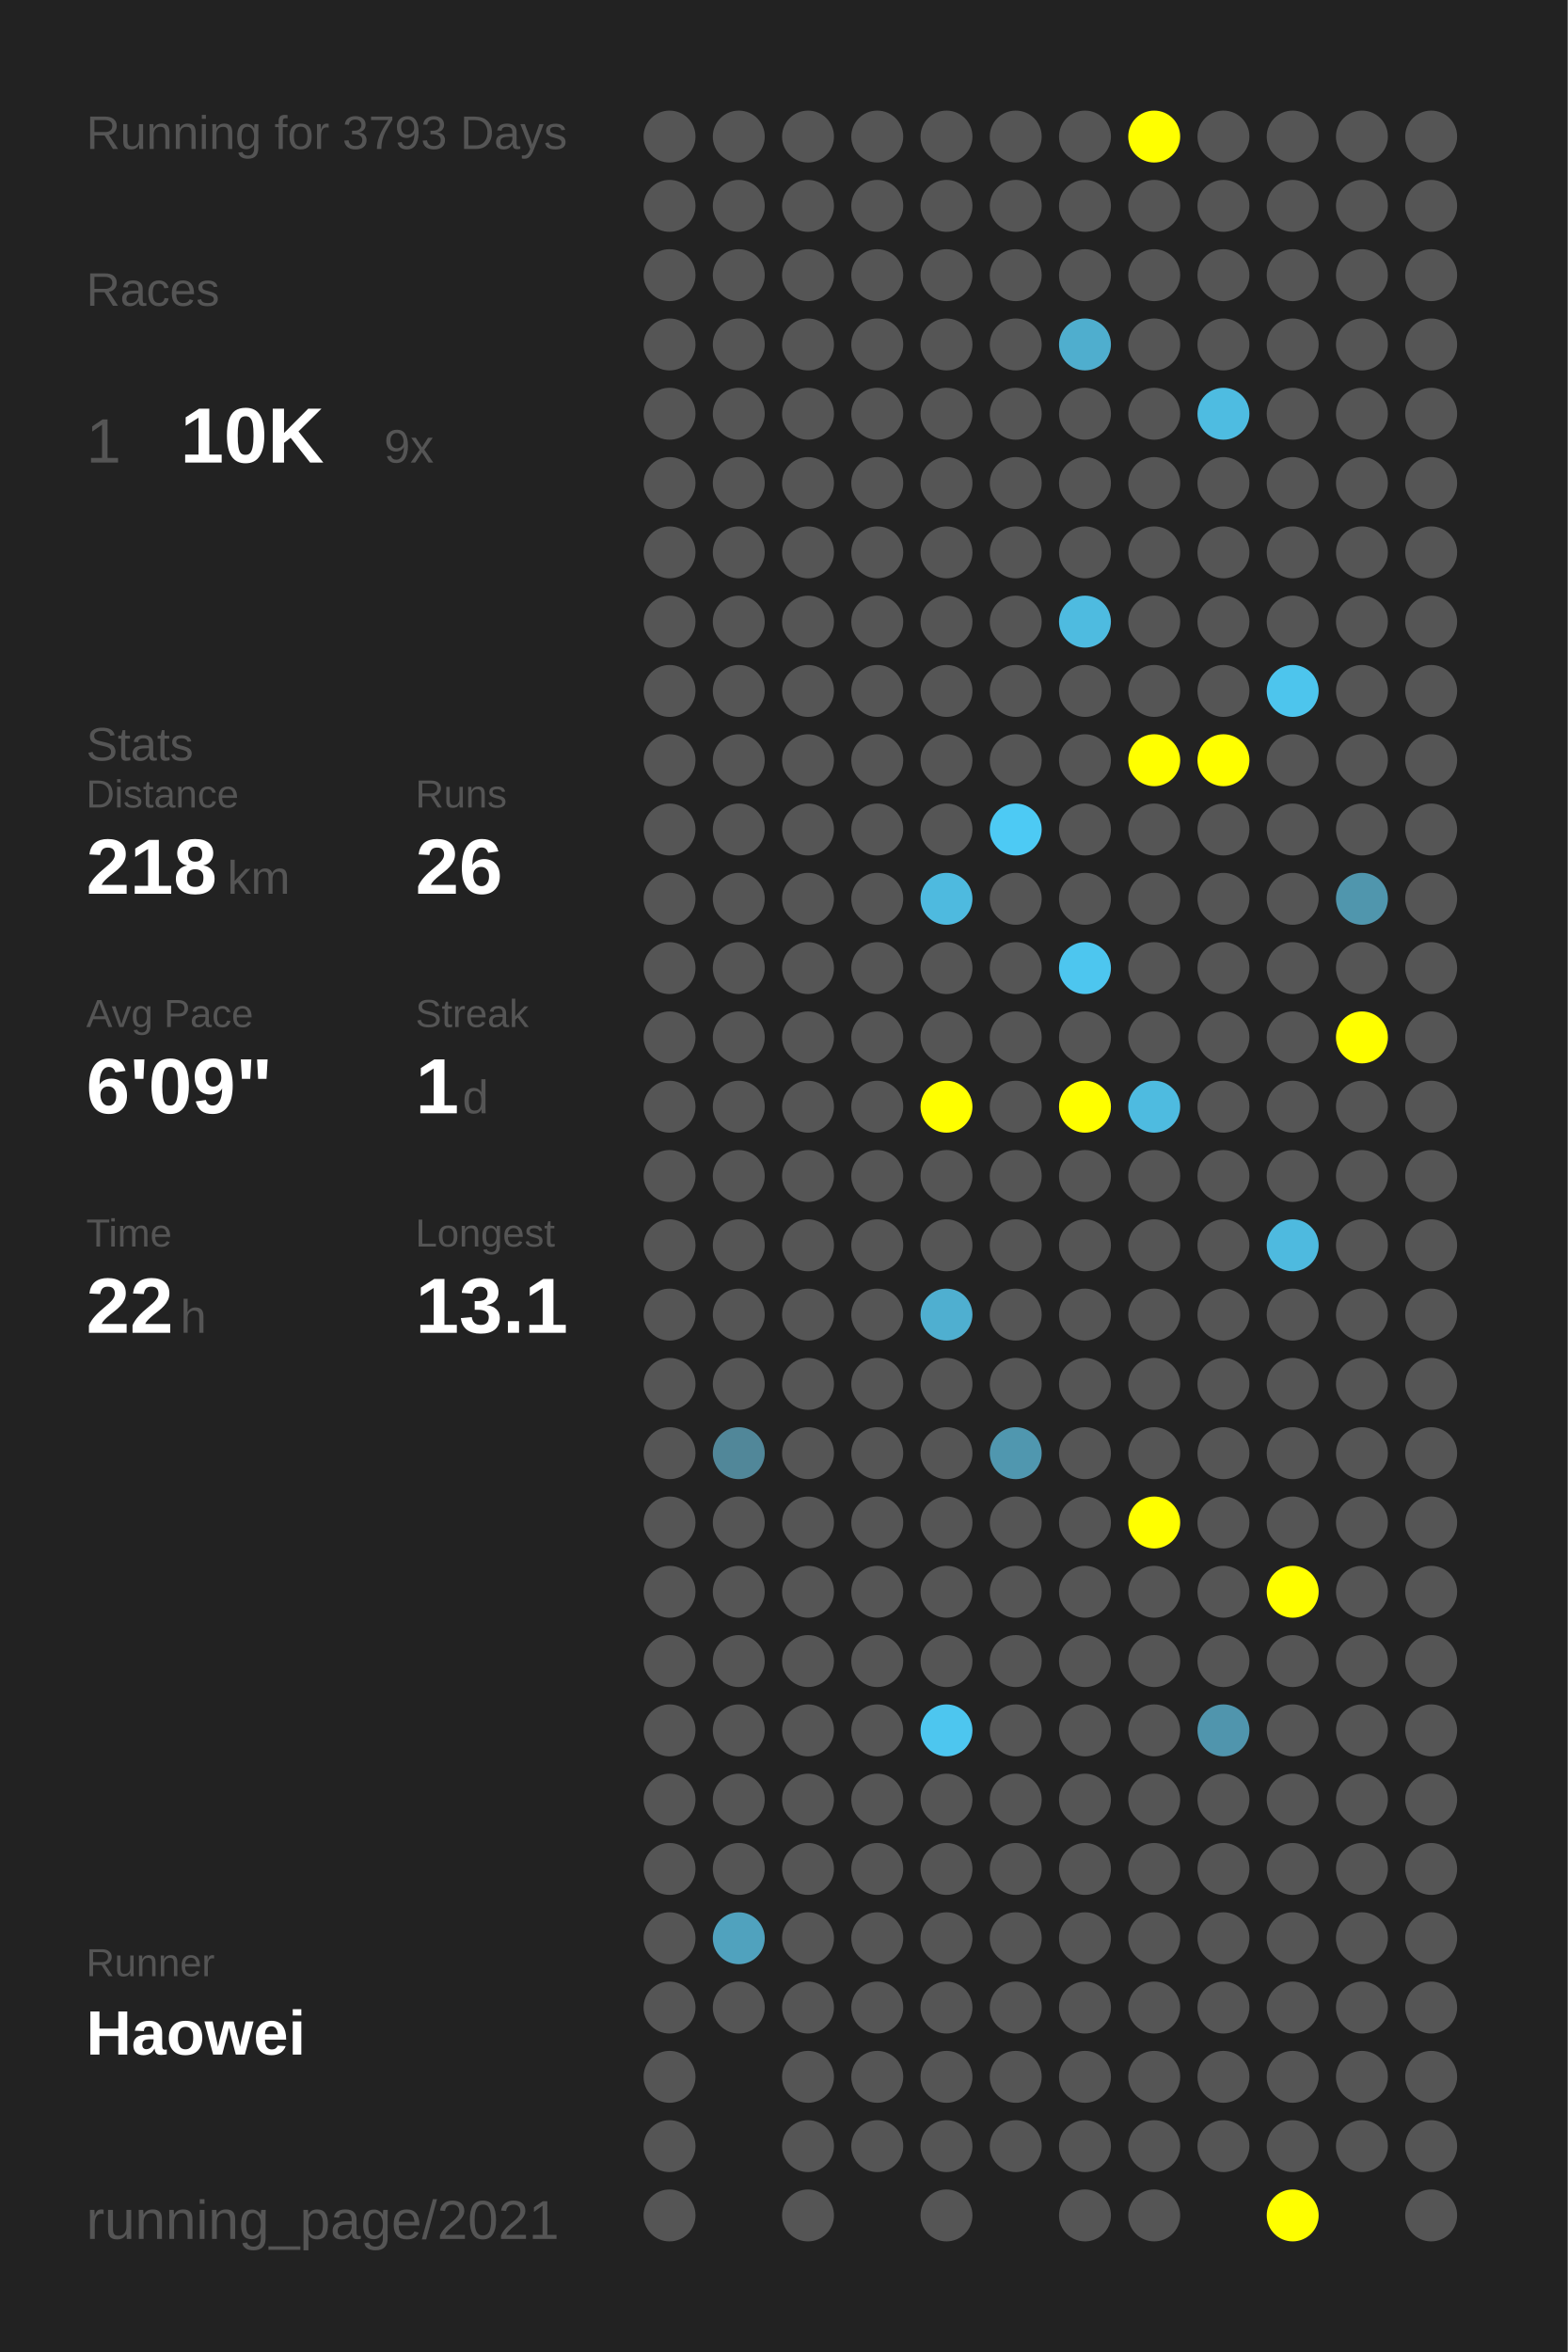
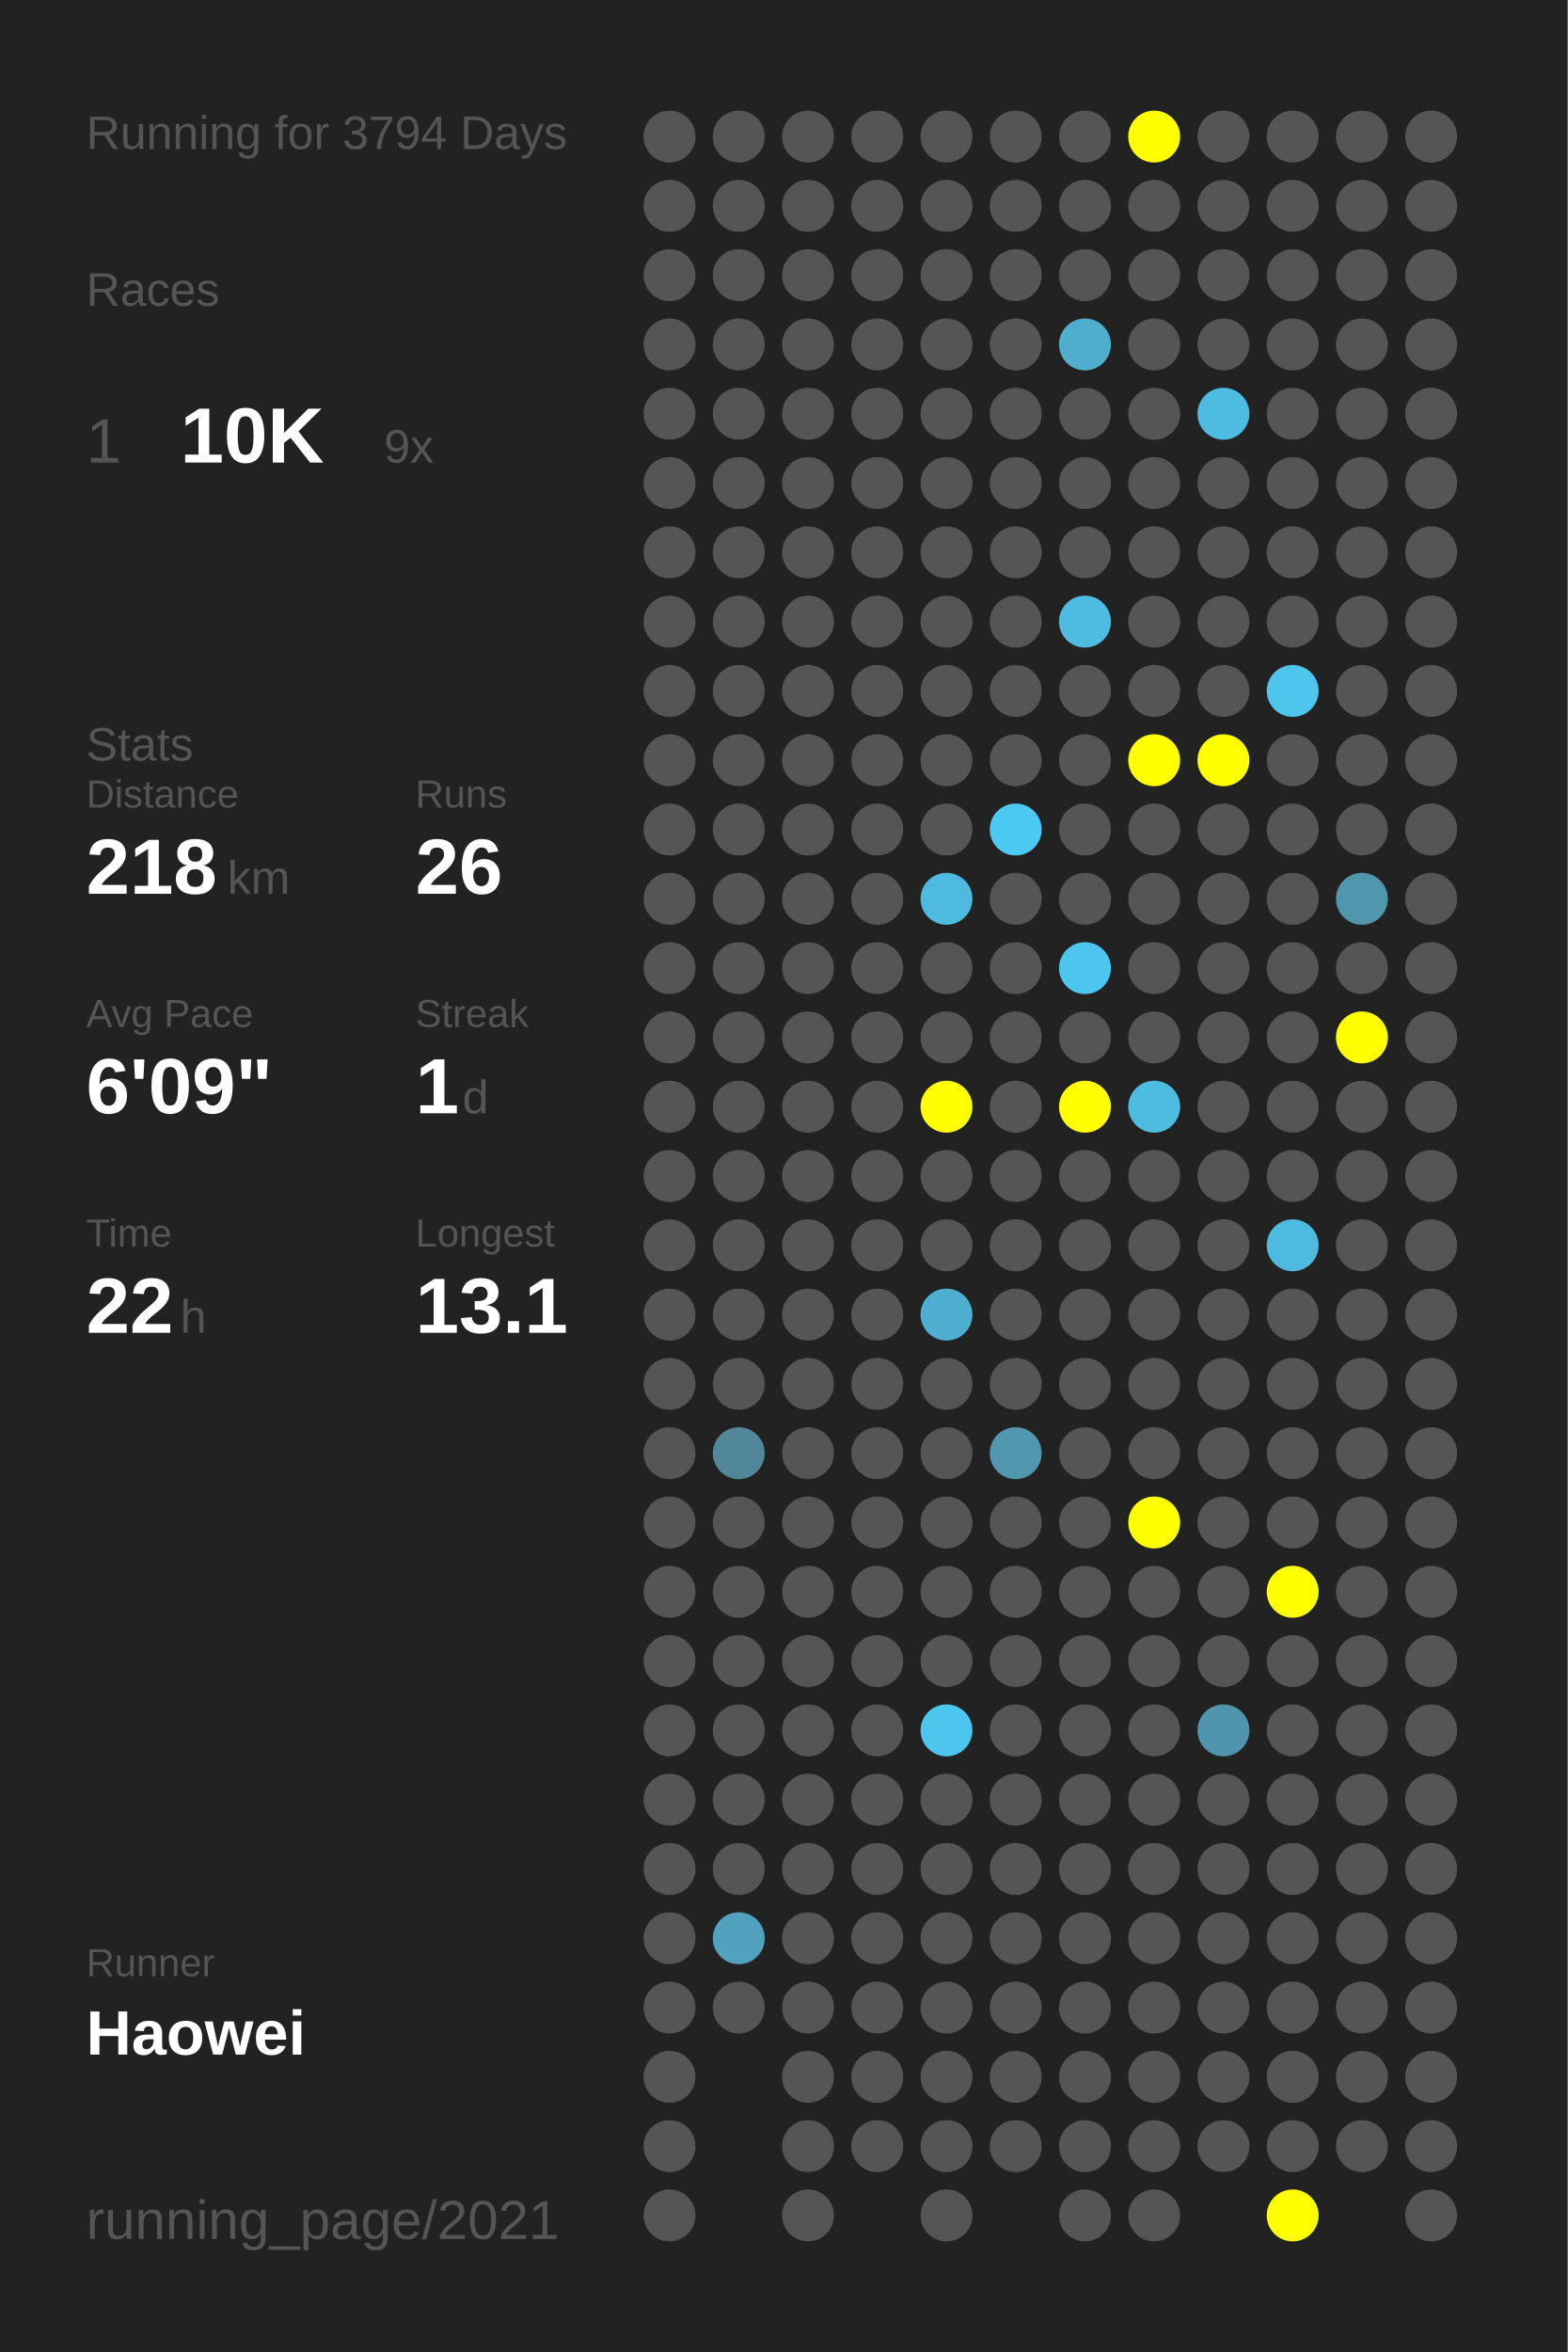
<svg xmlns="http://www.w3.org/2000/svg" baseProfile="full" height="300mm" version="1.1" viewBox="0,0,200,300" width="200mm">
  <defs />
  <rect fill="#222222" height="300" width="200" x="0" y="0" />
-   <text fill="#555555" style="font-size:6px; font-family:Arial;" x="11" y="19">Running for 3793 Days</text>
+   <text fill="#555555" style="font-size:6px; font-family:Arial;" x="11" y="19">Running for 3794 Days</text>
  <text fill="#555555" style="font-size:6px; font-family:Arial;" x="11" y="39">Races</text>
  <text fill="#555555" style="font-size:8px; font-family:Arial;" x="11" y="59">1</text>
  <text fill="#FFFFFF" style="font-size:10px; font-family:Arial; font-weight:bold;" x="23" y="59">10K</text>
  <text fill="#555555" style="font-size:6px; font-family:Arial;" x="49" y="59">9x</text>
  <text fill="#555555" style="font-size:6px; font-family:Arial;" x="11" y="97">Stats</text>
  <text fill="#555555" style="font-size:5px; font-family:Arial;" x="11" y="103">Distance</text>
  <text fill="#FFFFFF" style="font-size:10px; font-family:Arial; font-weight:bold;" x="11" y="114">218</text>
  <text fill="#555555" style="font-size:6px; font-family:Arial;" x="29" y="114">km</text>
  <text fill="#555555" style="font-size:5px; font-family:Arial;" x="53" y="103">Runs</text>
  <text fill="#FFFFFF" style="font-size:10px; font-family:Arial; font-weight:bold;" x="53" y="114">26</text>
  <text fill="#555555" style="font-size:5px; font-family:Arial;" x="11" y="131">Avg Pace</text>
  <text fill="#FFFFFF" style="font-size:10px; font-family:Arial; font-weight:bold;" x="11" y="142">6'09"</text>
  <text fill="#555555" style="font-size:5px; font-family:Arial;" x="53" y="131">Streak</text>
  <text fill="#FFFFFF" style="font-size:10px; font-family:Arial; font-weight:bold;" x="53" y="142">1</text>
  <text fill="#555555" style="font-size:6px; font-family:Arial;" x="59" y="142">d</text>
  <text fill="#555555" style="font-size:5px; font-family:Arial;" x="11" y="159">Time</text>
  <text fill="#FFFFFF" style="font-size:10px; font-family:Arial; font-weight:bold;" x="11" y="170">22</text>
  <text fill="#555555" style="font-size:6px; font-family:Arial;" x="23" y="170">h</text>
  <text fill="#555555" style="font-size:5px; font-family:Arial;" x="53" y="159">Longest</text>
  <text fill="#FFFFFF" style="font-size:10px; font-family:Arial; font-weight:bold;" x="53" y="170">13.1</text>
  <text fill="#555555" style="font-size:5px; font-family:Arial;" x="11" y="252.065">Runner</text>
  <text fill="#FFFFFF" style="font-size:8px; font-family:Arial; font-weight:bold;" x="11" y="262.065">Haowei</text>
  <text fill="#555555" style="font-size:7px; font-family:Arial;" x="11" y="285.581">running_page/2021</text>
  <circle cx="85.417" cy="17.419" fill="#555555" r="3.312" />
  <circle cx="85.417" cy="26.258" fill="#555555" r="3.312" />
  <circle cx="85.417" cy="35.097" fill="#555555" r="3.312" />
  <circle cx="85.417" cy="43.935" fill="#555555" r="3.312" />
  <circle cx="85.417" cy="52.774" fill="#555555" r="3.312" />
  <circle cx="85.417" cy="61.613" fill="#555555" r="3.312" />
  <circle cx="85.417" cy="70.452" fill="#555555" r="3.312" />
  <circle cx="85.417" cy="79.29" fill="#555555" r="3.312" />
  <circle cx="85.417" cy="88.129" fill="#555555" r="3.312" />
  <circle cx="85.417" cy="96.968" fill="#555555" r="3.312" />
  <circle cx="85.417" cy="105.806" fill="#555555" r="3.312" />
  <circle cx="85.417" cy="114.645" fill="#555555" r="3.312" />
  <circle cx="85.417" cy="123.484" fill="#555555" r="3.312" />
  <circle cx="85.417" cy="132.323" fill="#555555" r="3.312" />
  <circle cx="85.417" cy="141.161" fill="#555555" r="3.312" />
  <circle cx="85.417" cy="150" fill="#555555" r="3.312" />
  <circle cx="85.417" cy="158.839" fill="#555555" r="3.312" />
  <circle cx="85.417" cy="167.677" fill="#555555" r="3.312" />
  <circle cx="85.417" cy="176.516" fill="#555555" r="3.312" />
  <circle cx="85.417" cy="185.355" fill="#555555" r="3.312" />
  <circle cx="85.417" cy="194.194" fill="#555555" r="3.312" />
  <circle cx="85.417" cy="203.032" fill="#555555" r="3.312" />
  <circle cx="85.417" cy="211.871" fill="#555555" r="3.312" />
  <circle cx="85.417" cy="220.71" fill="#555555" r="3.312" />
  <circle cx="85.417" cy="229.548" fill="#555555" r="3.312" />
  <circle cx="85.417" cy="238.387" fill="#555555" r="3.312" />
  <circle cx="85.417" cy="247.226" fill="#555555" r="3.312" />
  <circle cx="85.417" cy="256.065" fill="#555555" r="3.312" />
  <circle cx="85.417" cy="264.903" fill="#555555" r="3.312" />
  <circle cx="85.417" cy="273.742" fill="#555555" r="3.312" />
  <circle cx="85.417" cy="282.581" fill="#555555" r="3.312" />
  <circle cx="94.25" cy="17.419" fill="#555555" r="3.312" />
  <circle cx="94.25" cy="26.258" fill="#555555" r="3.312" />
  <circle cx="94.25" cy="35.097" fill="#555555" r="3.312" />
  <circle cx="94.25" cy="43.935" fill="#555555" r="3.312" />
  <circle cx="94.25" cy="52.774" fill="#555555" r="3.312" />
  <circle cx="94.25" cy="61.613" fill="#555555" r="3.312" />
  <circle cx="94.25" cy="70.452" fill="#555555" r="3.312" />
  <circle cx="94.25" cy="79.29" fill="#555555" r="3.312" />
  <circle cx="94.25" cy="88.129" fill="#555555" r="3.312" />
  <circle cx="94.25" cy="96.968" fill="#555555" r="3.312" />
  <circle cx="94.25" cy="105.806" fill="#555555" r="3.312" />
  <circle cx="94.25" cy="114.645" fill="#555555" r="3.312" />
  <circle cx="94.25" cy="123.484" fill="#555555" r="3.312" />
  <circle cx="94.25" cy="132.323" fill="#555555" r="3.312" />
  <circle cx="94.25" cy="141.161" fill="#555555" r="3.312" />
  <circle cx="94.25" cy="150" fill="#555555" r="3.312" />
  <circle cx="94.25" cy="158.839" fill="#555555" r="3.312" />
  <circle cx="94.25" cy="167.677" fill="#555555" r="3.312" />
  <circle cx="94.25" cy="176.516" fill="#555555" r="3.312" />
  <circle cx="94.25" cy="185.355" fill="#518799" r="3.312" />
  <circle cx="94.25" cy="194.194" fill="#555555" r="3.312" />
  <circle cx="94.25" cy="203.032" fill="#555555" r="3.312" />
  <circle cx="94.25" cy="211.871" fill="#555555" r="3.312" />
  <circle cx="94.25" cy="220.71" fill="#555555" r="3.312" />
  <circle cx="94.25" cy="229.548" fill="#555555" r="3.312" />
  <circle cx="94.25" cy="238.387" fill="#555555" r="3.312" />
  <circle cx="94.25" cy="247.226" fill="#50a2be" r="3.312" />
  <circle cx="94.25" cy="256.065" fill="#555555" r="3.312" />
  <circle cx="103.083" cy="17.419" fill="#555555" r="3.312" />
  <circle cx="103.083" cy="26.258" fill="#555555" r="3.312" />
  <circle cx="103.083" cy="35.097" fill="#555555" r="3.312" />
  <circle cx="103.083" cy="43.935" fill="#555555" r="3.312" />
  <circle cx="103.083" cy="52.774" fill="#555555" r="3.312" />
  <circle cx="103.083" cy="61.613" fill="#555555" r="3.312" />
  <circle cx="103.083" cy="70.452" fill="#555555" r="3.312" />
  <circle cx="103.083" cy="79.29" fill="#555555" r="3.312" />
  <circle cx="103.083" cy="88.129" fill="#555555" r="3.312" />
  <circle cx="103.083" cy="96.968" fill="#555555" r="3.312" />
  <circle cx="103.083" cy="105.806" fill="#555555" r="3.312" />
  <circle cx="103.083" cy="114.645" fill="#555555" r="3.312" />
  <circle cx="103.083" cy="123.484" fill="#555555" r="3.312" />
  <circle cx="103.083" cy="132.323" fill="#555555" r="3.312" />
  <circle cx="103.083" cy="141.161" fill="#555555" r="3.312" />
  <circle cx="103.083" cy="150" fill="#555555" r="3.312" />
  <circle cx="103.083" cy="158.839" fill="#555555" r="3.312" />
  <circle cx="103.083" cy="167.677" fill="#555555" r="3.312" />
  <circle cx="103.083" cy="176.516" fill="#555555" r="3.312" />
  <circle cx="103.083" cy="185.355" fill="#555555" r="3.312" />
  <circle cx="103.083" cy="194.194" fill="#555555" r="3.312" />
  <circle cx="103.083" cy="203.032" fill="#555555" r="3.312" />
  <circle cx="103.083" cy="211.871" fill="#555555" r="3.312" />
  <circle cx="103.083" cy="220.71" fill="#555555" r="3.312" />
  <circle cx="103.083" cy="229.548" fill="#555555" r="3.312" />
  <circle cx="103.083" cy="238.387" fill="#555555" r="3.312" />
  <circle cx="103.083" cy="247.226" fill="#555555" r="3.312" />
  <circle cx="103.083" cy="256.065" fill="#555555" r="3.312" />
  <circle cx="103.083" cy="264.903" fill="#555555" r="3.312" />
  <circle cx="103.083" cy="273.742" fill="#555555" r="3.312" />
  <circle cx="103.083" cy="282.581" fill="#555555" r="3.312" />
  <circle cx="111.917" cy="17.419" fill="#555555" r="3.312" />
  <circle cx="111.917" cy="26.258" fill="#555555" r="3.312" />
  <circle cx="111.917" cy="35.097" fill="#555555" r="3.312" />
  <circle cx="111.917" cy="43.935" fill="#555555" r="3.312" />
  <circle cx="111.917" cy="52.774" fill="#555555" r="3.312" />
  <circle cx="111.917" cy="61.613" fill="#555555" r="3.312" />
  <circle cx="111.917" cy="70.452" fill="#555555" r="3.312" />
  <circle cx="111.917" cy="79.29" fill="#555555" r="3.312" />
  <circle cx="111.917" cy="88.129" fill="#555555" r="3.312" />
  <circle cx="111.917" cy="96.968" fill="#555555" r="3.312" />
  <circle cx="111.917" cy="105.806" fill="#555555" r="3.312" />
  <circle cx="111.917" cy="114.645" fill="#555555" r="3.312" />
  <circle cx="111.917" cy="123.484" fill="#555555" r="3.312" />
  <circle cx="111.917" cy="132.323" fill="#555555" r="3.312" />
  <circle cx="111.917" cy="141.161" fill="#555555" r="3.312" />
  <circle cx="111.917" cy="150" fill="#555555" r="3.312" />
  <circle cx="111.917" cy="158.839" fill="#555555" r="3.312" />
  <circle cx="111.917" cy="167.677" fill="#555555" r="3.312" />
  <circle cx="111.917" cy="176.516" fill="#555555" r="3.312" />
  <circle cx="111.917" cy="185.355" fill="#555555" r="3.312" />
  <circle cx="111.917" cy="194.194" fill="#555555" r="3.312" />
  <circle cx="111.917" cy="203.032" fill="#555555" r="3.312" />
  <circle cx="111.917" cy="211.871" fill="#555555" r="3.312" />
  <circle cx="111.917" cy="220.71" fill="#555555" r="3.312" />
  <circle cx="111.917" cy="229.548" fill="#555555" r="3.312" />
  <circle cx="111.917" cy="238.387" fill="#555555" r="3.312" />
  <circle cx="111.917" cy="247.226" fill="#555555" r="3.312" />
  <circle cx="111.917" cy="256.065" fill="#555555" r="3.312" />
  <circle cx="111.917" cy="264.903" fill="#555555" r="3.312" />
  <circle cx="111.917" cy="273.742" fill="#555555" r="3.312" />
  <circle cx="120.75" cy="17.419" fill="#555555" r="3.312" />
  <circle cx="120.75" cy="26.258" fill="#555555" r="3.312" />
  <circle cx="120.75" cy="35.097" fill="#555555" r="3.312" />
  <circle cx="120.75" cy="43.935" fill="#555555" r="3.312" />
  <circle cx="120.75" cy="52.774" fill="#555555" r="3.312" />
  <circle cx="120.75" cy="61.613" fill="#555555" r="3.312" />
  <circle cx="120.75" cy="70.452" fill="#555555" r="3.312" />
  <circle cx="120.75" cy="79.29" fill="#555555" r="3.312" />
  <circle cx="120.75" cy="88.129" fill="#555555" r="3.312" />
  <circle cx="120.75" cy="96.968" fill="#555555" r="3.312" />
  <circle cx="120.75" cy="105.806" fill="#555555" r="3.312" />
  <circle cx="120.75" cy="114.645" fill="#4ebadf" r="3.312" />
  <circle cx="120.75" cy="123.484" fill="#555555" r="3.312" />
  <circle cx="120.75" cy="132.323" fill="#555555" r="3.312" />
  <circle cx="120.75" cy="141.161" fill="#FFFF00" r="3.312" />
  <circle cx="120.75" cy="150" fill="#555555" r="3.312" />
  <circle cx="120.75" cy="158.839" fill="#555555" r="3.312" />
  <circle cx="120.75" cy="167.677" fill="#4fafd0" r="3.312" />
  <circle cx="120.75" cy="176.516" fill="#555555" r="3.312" />
  <circle cx="120.75" cy="185.355" fill="#555555" r="3.312" />
  <circle cx="120.75" cy="194.194" fill="#555555" r="3.312" />
  <circle cx="120.75" cy="203.032" fill="#555555" r="3.312" />
  <circle cx="120.75" cy="211.871" fill="#555555" r="3.312" />
  <circle cx="120.75" cy="220.71" fill="#4dc6ef" r="3.312" />
  <circle cx="120.75" cy="229.548" fill="#555555" r="3.312" />
  <circle cx="120.75" cy="238.387" fill="#555555" r="3.312" />
  <circle cx="120.75" cy="247.226" fill="#555555" r="3.312" />
  <circle cx="120.75" cy="256.065" fill="#555555" r="3.312" />
  <circle cx="120.75" cy="264.903" fill="#555555" r="3.312" />
  <circle cx="120.75" cy="273.742" fill="#555555" r="3.312" />
  <circle cx="120.75" cy="282.581" fill="#555555" r="3.312" />
  <circle cx="129.583" cy="17.419" fill="#555555" r="3.312" />
  <circle cx="129.583" cy="26.258" fill="#555555" r="3.312" />
  <circle cx="129.583" cy="35.097" fill="#555555" r="3.312" />
  <circle cx="129.583" cy="43.935" fill="#555555" r="3.312" />
  <circle cx="129.583" cy="52.774" fill="#555555" r="3.312" />
  <circle cx="129.583" cy="61.613" fill="#555555" r="3.312" />
  <circle cx="129.583" cy="70.452" fill="#555555" r="3.312" />
  <circle cx="129.583" cy="79.29" fill="#555555" r="3.312" />
  <circle cx="129.583" cy="88.129" fill="#555555" r="3.312" />
  <circle cx="129.583" cy="96.968" fill="#555555" r="3.312" />
  <circle cx="129.583" cy="105.806" fill="#4dcaf4" r="3.312" />
  <circle cx="129.583" cy="114.645" fill="#555555" r="3.312" />
  <circle cx="129.583" cy="123.484" fill="#555555" r="3.312" />
  <circle cx="129.583" cy="132.323" fill="#555555" r="3.312" />
  <circle cx="129.583" cy="141.161" fill="#555555" r="3.312" />
  <circle cx="129.583" cy="150" fill="#555555" r="3.312" />
  <circle cx="129.583" cy="158.839" fill="#555555" r="3.312" />
  <circle cx="129.583" cy="167.677" fill="#555555" r="3.312" />
  <circle cx="129.583" cy="176.516" fill="#555555" r="3.312" />
  <circle cx="129.583" cy="185.355" fill="#5097af" r="3.312" />
  <circle cx="129.583" cy="194.194" fill="#555555" r="3.312" />
  <circle cx="129.583" cy="203.032" fill="#555555" r="3.312" />
  <circle cx="129.583" cy="211.871" fill="#555555" r="3.312" />
  <circle cx="129.583" cy="220.71" fill="#555555" r="3.312" />
  <circle cx="129.583" cy="229.548" fill="#555555" r="3.312" />
  <circle cx="129.583" cy="238.387" fill="#555555" r="3.312" />
  <circle cx="129.583" cy="247.226" fill="#555555" r="3.312" />
  <circle cx="129.583" cy="256.065" fill="#555555" r="3.312" />
  <circle cx="129.583" cy="264.903" fill="#555555" r="3.312" />
  <circle cx="129.583" cy="273.742" fill="#555555" r="3.312" />
  <circle cx="138.417" cy="17.419" fill="#555555" r="3.312" />
  <circle cx="138.417" cy="26.258" fill="#555555" r="3.312" />
  <circle cx="138.417" cy="35.097" fill="#555555" r="3.312" />
  <circle cx="138.417" cy="43.935" fill="#4faece" r="3.312" />
  <circle cx="138.417" cy="52.774" fill="#555555" r="3.312" />
  <circle cx="138.417" cy="61.613" fill="#555555" r="3.312" />
  <circle cx="138.417" cy="70.452" fill="#555555" r="3.312" />
  <circle cx="138.417" cy="79.29" fill="#4ebbe0" r="3.312" />
  <circle cx="138.417" cy="88.129" fill="#555555" r="3.312" />
  <circle cx="138.417" cy="96.968" fill="#555555" r="3.312" />
  <circle cx="138.417" cy="105.806" fill="#555555" r="3.312" />
  <circle cx="138.417" cy="114.645" fill="#555555" r="3.312" />
  <circle cx="138.417" cy="123.484" fill="#4dc6ef" r="3.312" />
  <circle cx="138.417" cy="132.323" fill="#555555" r="3.312" />
  <circle cx="138.417" cy="141.161" fill="#FFFF00" r="3.312" />
  <circle cx="138.417" cy="150" fill="#555555" r="3.312" />
  <circle cx="138.417" cy="158.839" fill="#555555" r="3.312" />
  <circle cx="138.417" cy="167.677" fill="#555555" r="3.312" />
  <circle cx="138.417" cy="176.516" fill="#555555" r="3.312" />
  <circle cx="138.417" cy="185.355" fill="#555555" r="3.312" />
  <circle cx="138.417" cy="194.194" fill="#555555" r="3.312" />
  <circle cx="138.417" cy="203.032" fill="#555555" r="3.312" />
  <circle cx="138.417" cy="211.871" fill="#555555" r="3.312" />
  <circle cx="138.417" cy="220.71" fill="#555555" r="3.312" />
  <circle cx="138.417" cy="229.548" fill="#555555" r="3.312" />
  <circle cx="138.417" cy="238.387" fill="#555555" r="3.312" />
  <circle cx="138.417" cy="247.226" fill="#555555" r="3.312" />
  <circle cx="138.417" cy="256.065" fill="#555555" r="3.312" />
  <circle cx="138.417" cy="264.903" fill="#555555" r="3.312" />
  <circle cx="138.417" cy="273.742" fill="#555555" r="3.312" />
  <circle cx="138.417" cy="282.581" fill="#555555" r="3.312" />
  <circle cx="147.25" cy="17.419" fill="#FFFF00" r="3.312" />
  <circle cx="147.25" cy="26.258" fill="#555555" r="3.312" />
  <circle cx="147.25" cy="35.097" fill="#555555" r="3.312" />
  <circle cx="147.25" cy="43.935" fill="#555555" r="3.312" />
  <circle cx="147.25" cy="52.774" fill="#555555" r="3.312" />
  <circle cx="147.25" cy="61.613" fill="#555555" r="3.312" />
  <circle cx="147.25" cy="70.452" fill="#555555" r="3.312" />
  <circle cx="147.25" cy="79.29" fill="#555555" r="3.312" />
  <circle cx="147.25" cy="88.129" fill="#555555" r="3.312" />
  <circle cx="147.25" cy="96.968" fill="#FFFF00" r="3.312" />
  <circle cx="147.25" cy="105.806" fill="#555555" r="3.312" />
  <circle cx="147.25" cy="114.645" fill="#555555" r="3.312" />
  <circle cx="147.25" cy="123.484" fill="#555555" r="3.312" />
  <circle cx="147.25" cy="132.323" fill="#555555" r="3.312" />
  <circle cx="147.25" cy="141.161" fill="#4ebbe0" r="3.312" />
  <circle cx="147.25" cy="150" fill="#555555" r="3.312" />
  <circle cx="147.25" cy="158.839" fill="#555555" r="3.312" />
  <circle cx="147.25" cy="167.677" fill="#555555" r="3.312" />
  <circle cx="147.25" cy="176.516" fill="#555555" r="3.312" />
  <circle cx="147.25" cy="185.355" fill="#555555" r="3.312" />
  <circle cx="147.25" cy="194.194" fill="#FFFF00" r="3.312" />
  <circle cx="147.25" cy="203.032" fill="#555555" r="3.312" />
  <circle cx="147.25" cy="211.871" fill="#555555" r="3.312" />
  <circle cx="147.25" cy="220.71" fill="#555555" r="3.312" />
  <circle cx="147.25" cy="229.548" fill="#555555" r="3.312" />
  <circle cx="147.25" cy="238.387" fill="#555555" r="3.312" />
  <circle cx="147.25" cy="247.226" fill="#555555" r="3.312" />
  <circle cx="147.25" cy="256.065" fill="#555555" r="3.312" />
  <circle cx="147.25" cy="264.903" fill="#555555" r="3.312" />
  <circle cx="147.25" cy="273.742" fill="#555555" r="3.312" />
  <circle cx="147.25" cy="282.581" fill="#555555" r="3.312" />
  <circle cx="156.083" cy="17.419" fill="#555555" r="3.312" />
  <circle cx="156.083" cy="26.258" fill="#555555" r="3.312" />
  <circle cx="156.083" cy="35.097" fill="#555555" r="3.312" />
  <circle cx="156.083" cy="43.935" fill="#555555" r="3.312" />
  <circle cx="156.083" cy="52.774" fill="#4ebce1" r="3.312" />
  <circle cx="156.083" cy="61.613" fill="#555555" r="3.312" />
  <circle cx="156.083" cy="70.452" fill="#555555" r="3.312" />
  <circle cx="156.083" cy="79.29" fill="#555555" r="3.312" />
  <circle cx="156.083" cy="88.129" fill="#555555" r="3.312" />
  <circle cx="156.083" cy="96.968" fill="#FFFF00" r="3.312" />
  <circle cx="156.083" cy="105.806" fill="#555555" r="3.312" />
  <circle cx="156.083" cy="114.645" fill="#555555" r="3.312" />
  <circle cx="156.083" cy="123.484" fill="#555555" r="3.312" />
  <circle cx="156.083" cy="132.323" fill="#555555" r="3.312" />
  <circle cx="156.083" cy="141.161" fill="#555555" r="3.312" />
  <circle cx="156.083" cy="150" fill="#555555" r="3.312" />
  <circle cx="156.083" cy="158.839" fill="#555555" r="3.312" />
  <circle cx="156.083" cy="167.677" fill="#555555" r="3.312" />
  <circle cx="156.083" cy="176.516" fill="#555555" r="3.312" />
  <circle cx="156.083" cy="185.355" fill="#555555" r="3.312" />
  <circle cx="156.083" cy="194.194" fill="#555555" r="3.312" />
  <circle cx="156.083" cy="203.032" fill="#555555" r="3.312" />
  <circle cx="156.083" cy="211.871" fill="#555555" r="3.312" />
  <circle cx="156.083" cy="220.71" fill="#5095ad" r="3.312" />
  <circle cx="156.083" cy="229.548" fill="#555555" r="3.312" />
  <circle cx="156.083" cy="238.387" fill="#555555" r="3.312" />
  <circle cx="156.083" cy="247.226" fill="#555555" r="3.312" />
  <circle cx="156.083" cy="256.065" fill="#555555" r="3.312" />
  <circle cx="156.083" cy="264.903" fill="#555555" r="3.312" />
  <circle cx="156.083" cy="273.742" fill="#555555" r="3.312" />
  <circle cx="164.917" cy="17.419" fill="#555555" r="3.312" />
  <circle cx="164.917" cy="26.258" fill="#555555" r="3.312" />
  <circle cx="164.917" cy="35.097" fill="#555555" r="3.312" />
  <circle cx="164.917" cy="43.935" fill="#555555" r="3.312" />
  <circle cx="164.917" cy="52.774" fill="#555555" r="3.312" />
  <circle cx="164.917" cy="61.613" fill="#555555" r="3.312" />
  <circle cx="164.917" cy="70.452" fill="#555555" r="3.312" />
  <circle cx="164.917" cy="79.29" fill="#555555" r="3.312" />
  <circle cx="164.917" cy="88.129" fill="#4dc5ed" r="3.312" />
  <circle cx="164.917" cy="96.968" fill="#555555" r="3.312" />
  <circle cx="164.917" cy="105.806" fill="#555555" r="3.312" />
  <circle cx="164.917" cy="114.645" fill="#555555" r="3.312" />
  <circle cx="164.917" cy="123.484" fill="#555555" r="3.312" />
  <circle cx="164.917" cy="132.323" fill="#555555" r="3.312" />
  <circle cx="164.917" cy="141.161" fill="#555555" r="3.312" />
  <circle cx="164.917" cy="150" fill="#555555" r="3.312" />
  <circle cx="164.917" cy="158.839" fill="#4ebadf" r="3.312" />
  <circle cx="164.917" cy="167.677" fill="#555555" r="3.312" />
  <circle cx="164.917" cy="176.516" fill="#555555" r="3.312" />
  <circle cx="164.917" cy="185.355" fill="#555555" r="3.312" />
  <circle cx="164.917" cy="194.194" fill="#555555" r="3.312" />
  <circle cx="164.917" cy="203.032" fill="#FFFF00" r="3.312" />
  <circle cx="164.917" cy="211.871" fill="#555555" r="3.312" />
  <circle cx="164.917" cy="220.71" fill="#555555" r="3.312" />
  <circle cx="164.917" cy="229.548" fill="#555555" r="3.312" />
  <circle cx="164.917" cy="238.387" fill="#555555" r="3.312" />
  <circle cx="164.917" cy="247.226" fill="#555555" r="3.312" />
  <circle cx="164.917" cy="256.065" fill="#555555" r="3.312" />
  <circle cx="164.917" cy="264.903" fill="#555555" r="3.312" />
  <circle cx="164.917" cy="273.742" fill="#555555" r="3.312" />
  <circle cx="164.917" cy="282.581" fill="#FFFF00" r="3.312" />
  <circle cx="173.75" cy="17.419" fill="#555555" r="3.312" />
  <circle cx="173.75" cy="26.258" fill="#555555" r="3.312" />
  <circle cx="173.75" cy="35.097" fill="#555555" r="3.312" />
  <circle cx="173.75" cy="43.935" fill="#555555" r="3.312" />
  <circle cx="173.75" cy="52.774" fill="#555555" r="3.312" />
  <circle cx="173.75" cy="61.613" fill="#555555" r="3.312" />
  <circle cx="173.75" cy="70.452" fill="#555555" r="3.312" />
  <circle cx="173.75" cy="79.29" fill="#555555" r="3.312" />
  <circle cx="173.75" cy="88.129" fill="#555555" r="3.312" />
  <circle cx="173.75" cy="96.968" fill="#555555" r="3.312" />
  <circle cx="173.75" cy="105.806" fill="#555555" r="3.312" />
  <circle cx="173.75" cy="114.645" fill="#5096ad" r="3.312" />
  <circle cx="173.75" cy="123.484" fill="#555555" r="3.312" />
  <circle cx="173.75" cy="132.323" fill="#FFFF00" r="3.312" />
  <circle cx="173.75" cy="141.161" fill="#555555" r="3.312" />
  <circle cx="173.75" cy="150" fill="#555555" r="3.312" />
  <circle cx="173.75" cy="158.839" fill="#555555" r="3.312" />
  <circle cx="173.75" cy="167.677" fill="#555555" r="3.312" />
  <circle cx="173.75" cy="176.516" fill="#555555" r="3.312" />
  <circle cx="173.75" cy="185.355" fill="#555555" r="3.312" />
  <circle cx="173.75" cy="194.194" fill="#555555" r="3.312" />
  <circle cx="173.75" cy="203.032" fill="#555555" r="3.312" />
  <circle cx="173.75" cy="211.871" fill="#555555" r="3.312" />
  <circle cx="173.75" cy="220.71" fill="#555555" r="3.312" />
  <circle cx="173.75" cy="229.548" fill="#555555" r="3.312" />
  <circle cx="173.75" cy="238.387" fill="#555555" r="3.312" />
  <circle cx="173.75" cy="247.226" fill="#555555" r="3.312" />
  <circle cx="173.75" cy="256.065" fill="#555555" r="3.312" />
  <circle cx="173.75" cy="264.903" fill="#555555" r="3.312" />
  <circle cx="173.75" cy="273.742" fill="#555555" r="3.312" />
  <circle cx="182.583" cy="17.419" fill="#555555" r="3.312" />
  <circle cx="182.583" cy="26.258" fill="#555555" r="3.312" />
  <circle cx="182.583" cy="35.097" fill="#555555" r="3.312" />
  <circle cx="182.583" cy="43.935" fill="#555555" r="3.312" />
  <circle cx="182.583" cy="52.774" fill="#555555" r="3.312" />
  <circle cx="182.583" cy="61.613" fill="#555555" r="3.312" />
  <circle cx="182.583" cy="70.452" fill="#555555" r="3.312" />
  <circle cx="182.583" cy="79.29" fill="#555555" r="3.312" />
  <circle cx="182.583" cy="88.129" fill="#555555" r="3.312" />
  <circle cx="182.583" cy="96.968" fill="#555555" r="3.312" />
  <circle cx="182.583" cy="105.806" fill="#555555" r="3.312" />
  <circle cx="182.583" cy="114.645" fill="#555555" r="3.312" />
  <circle cx="182.583" cy="123.484" fill="#555555" r="3.312" />
  <circle cx="182.583" cy="132.323" fill="#555555" r="3.312" />
  <circle cx="182.583" cy="141.161" fill="#555555" r="3.312" />
  <circle cx="182.583" cy="150" fill="#555555" r="3.312" />
  <circle cx="182.583" cy="158.839" fill="#555555" r="3.312" />
  <circle cx="182.583" cy="167.677" fill="#555555" r="3.312" />
  <circle cx="182.583" cy="176.516" fill="#555555" r="3.312" />
  <circle cx="182.583" cy="185.355" fill="#555555" r="3.312" />
  <circle cx="182.583" cy="194.194" fill="#555555" r="3.312" />
  <circle cx="182.583" cy="203.032" fill="#555555" r="3.312" />
  <circle cx="182.583" cy="211.871" fill="#555555" r="3.312" />
  <circle cx="182.583" cy="220.71" fill="#555555" r="3.312" />
  <circle cx="182.583" cy="229.548" fill="#555555" r="3.312" />
  <circle cx="182.583" cy="238.387" fill="#555555" r="3.312" />
  <circle cx="182.583" cy="247.226" fill="#555555" r="3.312" />
  <circle cx="182.583" cy="256.065" fill="#555555" r="3.312" />
  <circle cx="182.583" cy="264.903" fill="#555555" r="3.312" />
  <circle cx="182.583" cy="273.742" fill="#555555" r="3.312" />
  <circle cx="182.583" cy="282.581" fill="#555555" r="3.312" />
</svg>
